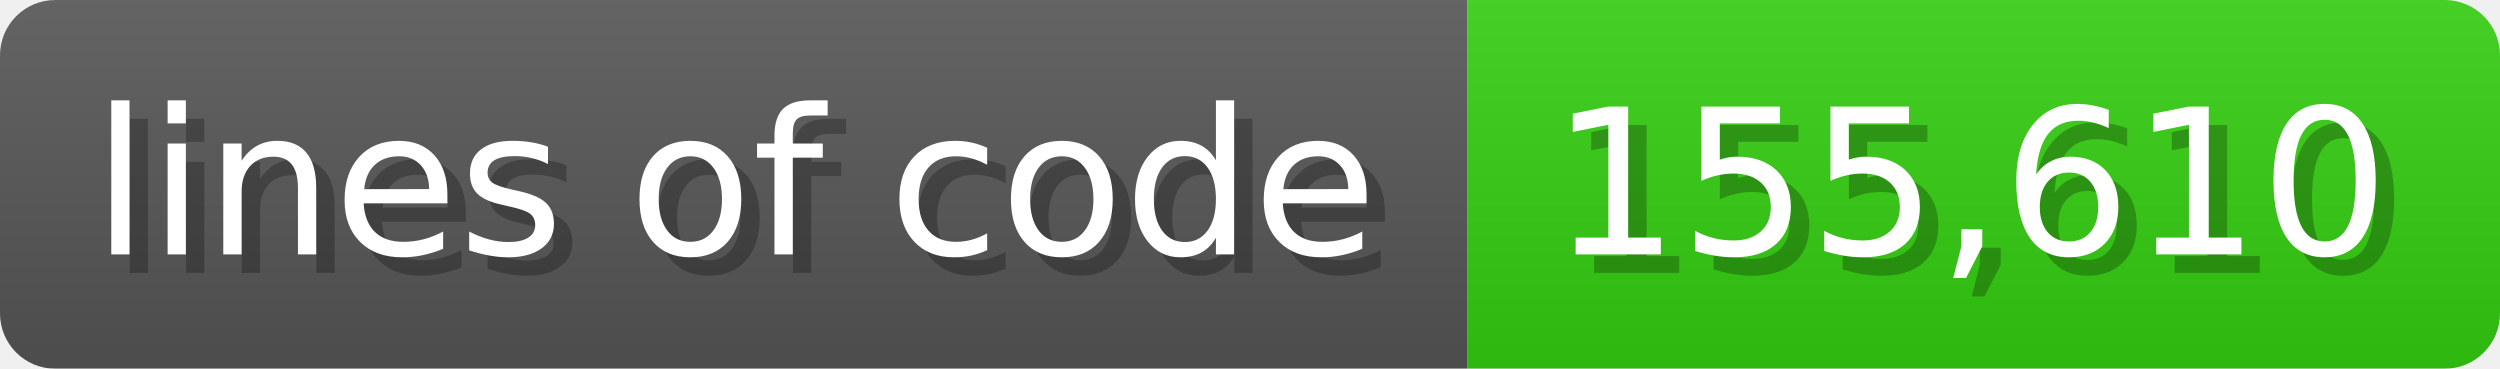
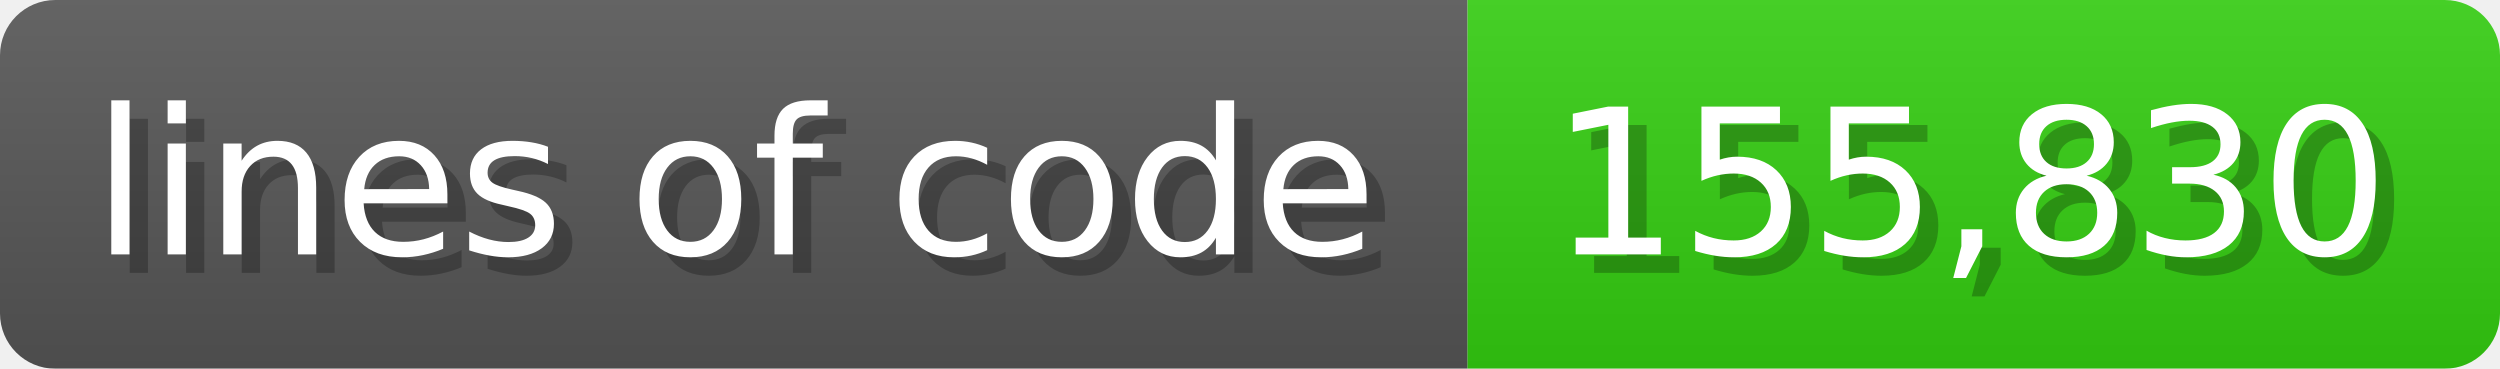
<svg xmlns="http://www.w3.org/2000/svg" width="135.6" height="20" viewBox="0 0 1356 200">
  <linearGradient id="a" x2="0" y2="100%">
    <stop offset="0" stop-opacity=".1" stop-color="#EEE" />
    <stop offset="1" stop-opacity=".1" />
  </linearGradient>
  <mask id="m">
    <rect width="1356" height="200" rx="30" fill="#FFF" />
  </mask>
  <g mask="url(#m)">
    <rect width="796" height="200" fill="#555" />
    <rect width="560" height="200" fill="#3C1" x="796" />
    <rect width="1356" height="200" fill="url(#a)" />
  </g>
  <g fill="#fff" text-anchor="start" font-family="Verdana,DejaVu Sans,sans-serif" font-size="110">
    <text x="60" y="148" textLength="696" fill="#000" opacity="0.25">lines of code</text>
    <text x="50" y="138" textLength="696">lines of code</text>
-     <text x="851" y="148" textLength="460" fill="#000" opacity="0.25">155,610</text>
-     <text x="841" y="138" textLength="460">155,610</text>
+     <text x="851" y="148" textLength="460" fill="#000" opacity="0.25">155,830</text>
+     <text x="841" y="138" textLength="460">155,830</text>
  </g>
</svg>
